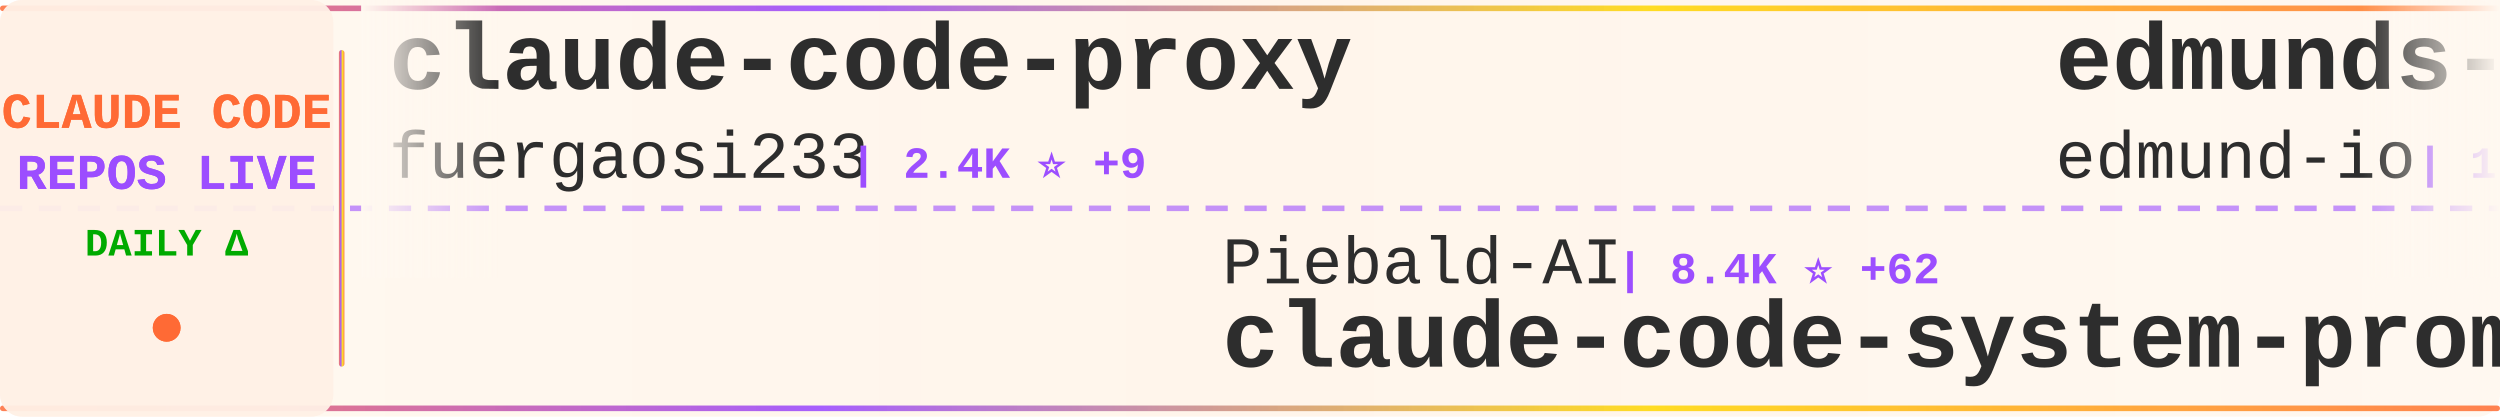
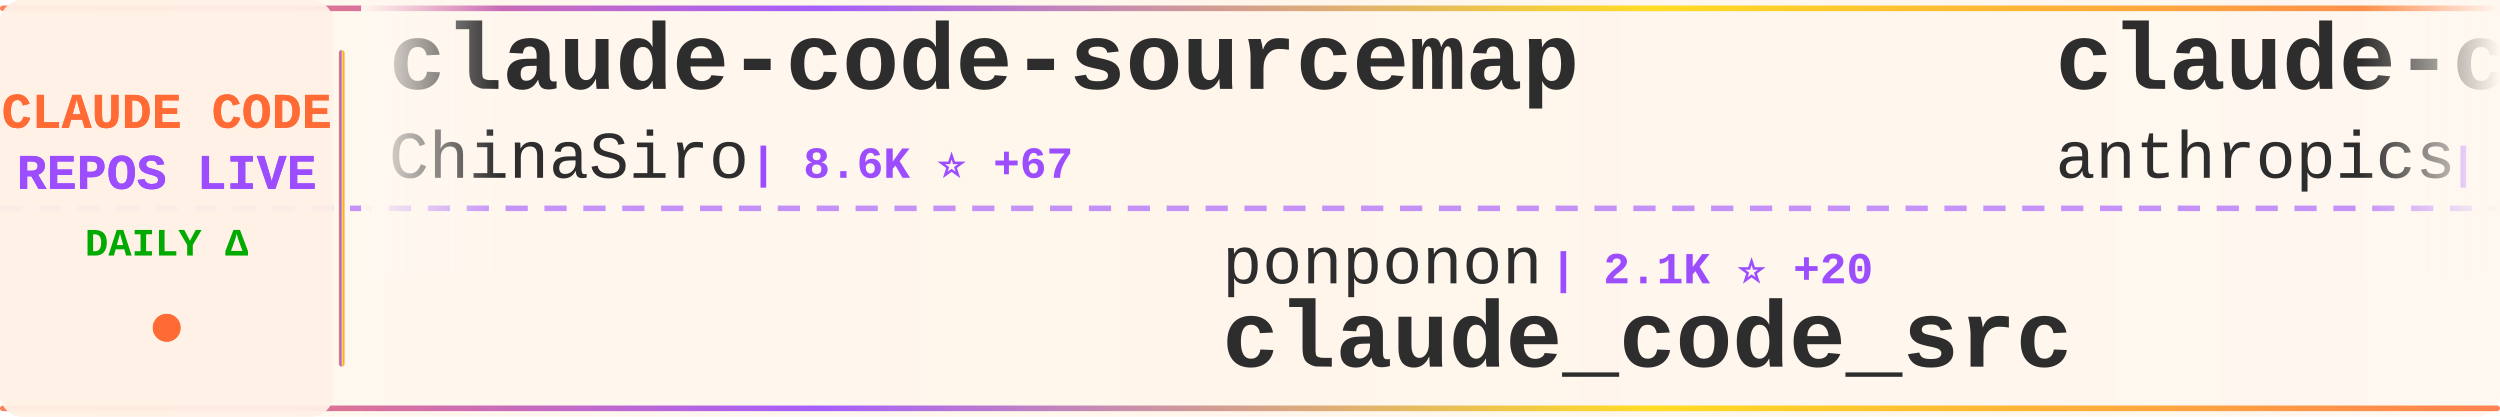
<svg xmlns="http://www.w3.org/2000/svg" width="900" height="150">
  <defs>
    <linearGradient id="tickerBg" x1="0%" y1="0%" x2="100%" y2="0%">
      <stop offset="0%" style="stop-color:#fff8f0;stop-opacity:0.98" />
      <stop offset="50%" style="stop-color:#fff5eb;stop-opacity:1" />
      <stop offset="100%" style="stop-color:#fff8f0;stop-opacity:0.98" />
    </linearGradient>
    <linearGradient id="borderGrad" x1="0%" y1="0%" x2="100%" y2="0%">
      <stop offset="0%" style="stop-color:#FF6B35;stop-opacity:0.85">
        <animate attributeName="stop-opacity" values="0.85;1;0.85" dur="2s" repeatCount="indefinite" />
      </stop>
      <stop offset="33%" style="stop-color:#9C4EFF;stop-opacity:0.9">
        <animate attributeName="stop-opacity" values="0.9;1;0.9" dur="2.2s" repeatCount="indefinite" />
      </stop>
      <stop offset="66%" style="stop-color:#FFD700;stop-opacity:0.85">
        <animate attributeName="stop-opacity" values="0.85;1;0.85" dur="1.8s" repeatCount="indefinite" />
      </stop>
      <stop offset="100%" style="stop-color:#FF6B35;stop-opacity:0.85">
        <animate attributeName="stop-opacity" values="0.85;1;0.85" dur="2s" repeatCount="indefinite" />
      </stop>
    </linearGradient>
    <filter id="textGlow">
      <feGaussianBlur stdDeviation="0.15" result="coloredBlur" />
      <feMerge>
        <feMergeNode in="coloredBlur" />
        <feMergeNode in="SourceGraphic" />
      </feMerge>
    </filter>
    <filter id="metricGlow">
      <feGaussianBlur stdDeviation="0.2" result="coloredBlur" />
      <feMerge>
        <feMergeNode in="coloredBlur" />
        <feMergeNode in="SourceGraphic" />
      </feMerge>
    </filter>
    <linearGradient id="leftFade" x1="0%" y1="0%" x2="100%" y2="0%">
      <stop offset="0%" style="stop-color:#fff8f0;stop-opacity:1" />
      <stop offset="100%" style="stop-color:#fff8f0;stop-opacity:0" />
    </linearGradient>
    <linearGradient id="rightFade" x1="0%" y1="0%" x2="100%" y2="0%">
      <stop offset="0%" style="stop-color:#fff8f0;stop-opacity:0" />
      <stop offset="100%" style="stop-color:#fff8f0;stop-opacity:1" />
    </linearGradient>
  </defs>
  <rect width="900" height="150" fill="url(#tickerBg)" rx="8" />
  <rect x="0" y="2" width="900" height="2" fill="url(#borderGrad)" rx="1" />
  <rect x="0" y="146" width="900" height="2" fill="url(#borderGrad)" rx="1" />
  <line x1="0" y1="75" x2="900" y2="75" stroke="#9C4EFF" stroke-width="2" stroke-dasharray="8 6" opacity="0.6" />
  <rect x="0" y="0" width="120" height="150" fill="#fff0e6" opacity="0.95" rx="8" />
  <text x="60" y="46" font-family="'Courier New', monospace" font-size="18" font-weight="bold" fill="#FF6B35" text-anchor="middle" filter="url(#textGlow)">
    CLAUDE CODE
  </text>
  <text x="60" y="68" font-family="'Courier New', monospace" font-size="18" font-weight="bold" fill="#9C4EFF" text-anchor="middle" filter="url(#textGlow)">
    REPOS LIVE
  </text>
  <text x="60" y="92" font-family="'Courier New', monospace" font-size="14" font-weight="bold" fill="#00aa00" text-anchor="middle">
    DAILY Δ
  </text>
  <circle cx="60" cy="118" r="5" fill="#FF6B35" filter="url(#metricGlow)">
    <animate attributeName="r" values="4;6;4" dur="1.5s" repeatCount="indefinite" />
    <animate attributeName="opacity" values="0.6;1;0.6" dur="1.5s" repeatCount="indefinite" />
  </circle>
  <rect x="122" y="18" width="2" height="114" fill="url(#borderGrad)" rx="1" />
  <clipPath id="tickerClip">
    <rect x="130" y="0" width="770" height="150" />
  </clipPath>
  <g clip-path="url(#tickerClip)">
    <g id="tickerItems">
      <animateTransform attributeName="transform" attributeType="XML" type="translate" from="0 0" to="-3000 0" dur="54s" repeatCount="indefinite" />
      <g transform="translate(0, 0)">
-         <text x="140" y="32" font-family="'Courier New', monospace" font-size="34" font-weight="bold" fill="#2d2d2d">claude-code-proxy</text>
-         <text x="140" y="64" font-family="'Courier New', monospace" font-size="24" font-weight="normal" fill="#2d2d2d" opacity="1.0">fuergaosi233</text>
-         <text x="306" y="64" font-family="'Courier New', monospace" font-size="16" font-weight="bold" fill="#9C4EFF"> | 2.4K ⭐ +9</text>
+         <text x="140" y="32" font-family="'Courier New', monospace" font-size="34" font-weight="bold" fill="#2d2d2d">claude-code-sourcemap</text>
+         <text x="140" y="64" font-family="'Courier New', monospace" font-size="24" font-weight="normal" fill="#2d2d2d" opacity="1.0">ChinaSiro</text>
+         <text x="270" y="64" font-family="'Courier New', monospace" font-size="16" font-weight="bold" fill="#9C4EFF"> | 8.6K ⭐ +67</text>
      </g>
      <g transform="translate(300, 0)">
-         <text x="140" y="102" font-family="'Courier New', monospace" font-size="24" font-weight="normal" fill="#2d2d2d" opacity="1.0">Piebald-AI</text>
-         <text x="282" y="102" font-family="'Courier New', monospace" font-size="16" font-weight="bold" fill="#9C4EFF"> | 8.4K ⭐ +62</text>
-         <text x="140" y="132" font-family="'Courier New', monospace" font-size="34" font-weight="bold" fill="#2d2d2d">claude-code-system-promp...</text>
+         <text x="140" y="102" font-family="'Courier New', monospace" font-size="24" font-weight="normal" fill="#2d2d2d" opacity="1.0">ponponon</text>
+         <text x="258" y="102" font-family="'Courier New', monospace" font-size="16" font-weight="bold" fill="#9C4EFF"> | 2.1K ⭐ +20</text>
+         <text x="140" y="132" font-family="'Courier New', monospace" font-size="34" font-weight="bold" fill="#2d2d2d">claude_code_src</text>
      </g>
      <g transform="translate(600, 0)">
-         <text x="140" y="32" font-family="'Courier New', monospace" font-size="34" font-weight="bold" fill="#2d2d2d">edmunds-claude-code</text>
-         <text x="140" y="64" font-family="'Courier New', monospace" font-size="24" font-weight="normal" fill="#2d2d2d" opacity="1.0">edmund-io</text>
-         <text x="270" y="64" font-family="'Courier New', monospace" font-size="16" font-weight="bold" fill="#9C4EFF"> | 1.4K ⭐ +2</text>
+         <text x="140" y="32" font-family="'Courier New', monospace" font-size="34" font-weight="bold" fill="#2d2d2d">claude-code</text>
+         <text x="140" y="64" font-family="'Courier New', monospace" font-size="24" font-weight="normal" fill="#2d2d2d" opacity="1.0">anthropics</text>
+         <text x="282" y="64" font-family="'Courier New', monospace" font-size="16" font-weight="bold" fill="#9C4EFF"> | 111.0K ⭐ +616</text>
      </g>
      <g transform="translate(900, 0)">
-         <text x="140" y="102" font-family="'Courier New', monospace" font-size="24" font-weight="normal" fill="#2d2d2d" opacity="1.0">Cranot</text>
-         <text x="234" y="102" font-family="'Courier New', monospace" font-size="16" font-weight="bold" fill="#9C4EFF"> | 2.6K ⭐ +2</text>
-         <text x="140" y="132" font-family="'Courier New', monospace" font-size="34" font-weight="bold" fill="#2d2d2d">claude-code-guide</text>
+         <text x="140" y="102" font-family="'Courier New', monospace" font-size="24" font-weight="normal" fill="#2d2d2d" opacity="1.0">xorespesp</text>
+         <text x="270" y="102" font-family="'Courier New', monospace" font-size="16" font-weight="bold" fill="#9C4EFF"> | 208 ⭐ +1</text>
+         <text x="140" y="132" font-family="'Courier New', monospace" font-size="34" font-weight="bold" fill="#2d2d2d">claude-code</text>
      </g>
      <g transform="translate(1200, 0)">
-         <text x="140" y="32" font-family="'Courier New', monospace" font-size="34" font-weight="bold" fill="#2d2d2d">claude-code-cli</text>
-         <text x="140" y="64" font-family="'Courier New', monospace" font-size="24" font-weight="normal" fill="#2d2d2d" opacity="1.0">huangserva</text>
-         <text x="282" y="64" font-family="'Courier New', monospace" font-size="16" font-weight="bold" fill="#9C4EFF"> | 532 ⭐ +9</text>
+         <text x="140" y="32" font-family="'Courier New', monospace" font-size="34" font-weight="bold" fill="#2d2d2d">ClaudeCode</text>
+         <text x="140" y="64" font-family="'Courier New', monospace" font-size="24" font-weight="normal" fill="#2d2d2d" opacity="1.0">guanshan</text>
+         <text x="258" y="64" font-family="'Courier New', monospace" font-size="16" font-weight="bold" fill="#9C4EFF"> | 54 ⭐</text>
      </g>
      <g transform="translate(1500, 0)">
-         <text x="140" y="102" font-family="'Courier New', monospace" font-size="24" font-weight="normal" fill="#2d2d2d" opacity="1.0">feiskyer</text>
-         <text x="258" y="102" font-family="'Courier New', monospace" font-size="16" font-weight="bold" fill="#9C4EFF"> | 1.4K ⭐ +2</text>
-         <text x="140" y="132" font-family="'Courier New', monospace" font-size="34" font-weight="bold" fill="#2d2d2d">claude-code-settings</text>
+         <text x="140" y="102" font-family="'Courier New', monospace" font-size="24" font-weight="normal" fill="#2d2d2d" opacity="1.0">VoltAgent</text>
+         <text x="270" y="102" font-family="'Courier New', monospace" font-size="16" font-weight="bold" fill="#9C4EFF"> | 16.7K ⭐ +120</text>
+         <text x="140" y="132" font-family="'Courier New', monospace" font-size="34" font-weight="bold" fill="#2d2d2d">awesome-claude-code-suba...</text>
      </g>
      <g transform="translate(1800, 0)">
-         <text x="140" y="32" font-family="'Courier New', monospace" font-size="34" font-weight="bold" fill="#2d2d2d">nanoclaw</text>
-         <text x="140" y="64" font-family="'Courier New', monospace" font-size="24" font-weight="normal" fill="#2d2d2d" opacity="1.0">qwibitai</text>
-         <text x="258" y="64" font-family="'Courier New', monospace" font-size="16" font-weight="bold" fill="#9C4EFF"> | 26.8K ⭐ +134</text>
+         <text x="140" y="32" font-family="'Courier New', monospace" font-size="34" font-weight="bold" fill="#2d2d2d">claude-code-best-practic...</text>
+         <text x="140" y="64" font-family="'Courier New', monospace" font-size="24" font-weight="normal" fill="#2d2d2d" opacity="1.0">shanraisshan</text>
+         <text x="306" y="64" font-family="'Courier New', monospace" font-size="16" font-weight="bold" fill="#9C4EFF"> | 33.0K ⭐ +317</text>
      </g>
      <g transform="translate(2100, 0)">
-         <text x="140" y="102" font-family="'Courier New', monospace" font-size="24" font-weight="normal" fill="#2d2d2d" opacity="1.0">Onewon</text>
-         <text x="234" y="102" font-family="'Courier New', monospace" font-size="16" font-weight="bold" fill="#9C4EFF"> | 170 ⭐ +5</text>
+         <text x="140" y="102" font-family="'Courier New', monospace" font-size="24" font-weight="normal" fill="#2d2d2d" opacity="1.0">RishabhK103</text>
+         <text x="294" y="102" font-family="'Courier New', monospace" font-size="16" font-weight="bold" fill="#9C4EFF"> | 52 ⭐ +3</text>
        <text x="140" y="132" font-family="'Courier New', monospace" font-size="34" font-weight="bold" fill="#2d2d2d">claude-code</text>
      </g>
      <g transform="translate(2400, 0)">
+         <text x="140" y="32" font-family="'Courier New', monospace" font-size="34" font-weight="bold" fill="#2d2d2d">claude-code-source</text>
+         <text x="140" y="64" font-family="'Courier New', monospace" font-size="24" font-weight="normal" fill="#2d2d2d" opacity="1.0">JrCx7scC</text>
+         <text x="258" y="64" font-family="'Courier New', monospace" font-size="16" font-weight="bold" fill="#9C4EFF"> | 305 ⭐ +19</text>
+       </g>
+       <g transform="translate(2700, 0)">
+         <text x="140" y="102" font-family="'Courier New', monospace" font-size="24" font-weight="normal" fill="#2d2d2d" opacity="1.0">hangsman</text>
+         <text x="258" y="102" font-family="'Courier New', monospace" font-size="16" font-weight="bold" fill="#9C4EFF"> | 745 ⭐ +3</text>
+         <text x="140" y="132" font-family="'Courier New', monospace" font-size="34" font-weight="bold" fill="#2d2d2d">claude-code-source</text>
+       </g>
+       <g transform="translate(3000, 0)">
        <text x="140" y="32" font-family="'Courier New', monospace" font-size="34" font-weight="bold" fill="#2d2d2d">claude-code-sourcemap</text>
        <text x="140" y="64" font-family="'Courier New', monospace" font-size="24" font-weight="normal" fill="#2d2d2d" opacity="1.0">ChinaSiro</text>
-         <text x="270" y="64" font-family="'Courier New', monospace" font-size="16" font-weight="bold" fill="#9C4EFF"> | 8.6K ⭐ +75</text>
-       </g>
-       <g transform="translate(2700, 0)">
-         <text x="140" y="102" font-family="'Courier New', monospace" font-size="24" font-weight="normal" fill="#2d2d2d" opacity="1.0">zstmfhy</text>
-         <text x="246" y="102" font-family="'Courier New', monospace" font-size="16" font-weight="bold" fill="#9C4EFF"> | 190 ⭐ +2</text>
-         <text x="140" y="132" font-family="'Courier New', monospace" font-size="34" font-weight="bold" fill="#2d2d2d">Claude-code</text>
-       </g>
-       <g transform="translate(3000, 0)">
-         <text x="140" y="32" font-family="'Courier New', monospace" font-size="34" font-weight="bold" fill="#2d2d2d">claude-code-proxy</text>
-         <text x="140" y="64" font-family="'Courier New', monospace" font-size="24" font-weight="normal" fill="#2d2d2d" opacity="1.0">fuergaosi233</text>
-         <text x="306" y="64" font-family="'Courier New', monospace" font-size="16" font-weight="bold" fill="#9C4EFF"> | 2.4K ⭐ +9</text>
+         <text x="270" y="64" font-family="'Courier New', monospace" font-size="16" font-weight="bold" fill="#9C4EFF"> | 8.6K ⭐ +67</text>
      </g>
      <g transform="translate(3300, 0)">
-         <text x="140" y="102" font-family="'Courier New', monospace" font-size="24" font-weight="normal" fill="#2d2d2d" opacity="1.0">Piebald-AI</text>
-         <text x="282" y="102" font-family="'Courier New', monospace" font-size="16" font-weight="bold" fill="#9C4EFF"> | 8.4K ⭐ +62</text>
-         <text x="140" y="132" font-family="'Courier New', monospace" font-size="34" font-weight="bold" fill="#2d2d2d">claude-code-system-promp...</text>
+         <text x="140" y="102" font-family="'Courier New', monospace" font-size="24" font-weight="normal" fill="#2d2d2d" opacity="1.0">ponponon</text>
+         <text x="258" y="102" font-family="'Courier New', monospace" font-size="16" font-weight="bold" fill="#9C4EFF"> | 2.1K ⭐ +20</text>
+         <text x="140" y="132" font-family="'Courier New', monospace" font-size="34" font-weight="bold" fill="#2d2d2d">claude_code_src</text>
      </g>
      <g transform="translate(3600, 0)">
-         <text x="140" y="32" font-family="'Courier New', monospace" font-size="34" font-weight="bold" fill="#2d2d2d">edmunds-claude-code</text>
-         <text x="140" y="64" font-family="'Courier New', monospace" font-size="24" font-weight="normal" fill="#2d2d2d" opacity="1.0">edmund-io</text>
-         <text x="270" y="64" font-family="'Courier New', monospace" font-size="16" font-weight="bold" fill="#9C4EFF"> | 1.4K ⭐ +2</text>
+         <text x="140" y="32" font-family="'Courier New', monospace" font-size="34" font-weight="bold" fill="#2d2d2d">claude-code</text>
+         <text x="140" y="64" font-family="'Courier New', monospace" font-size="24" font-weight="normal" fill="#2d2d2d" opacity="1.0">anthropics</text>
+         <text x="282" y="64" font-family="'Courier New', monospace" font-size="16" font-weight="bold" fill="#9C4EFF"> | 111.0K ⭐ +616</text>
      </g>
      <g transform="translate(3900, 0)">
-         <text x="140" y="102" font-family="'Courier New', monospace" font-size="24" font-weight="normal" fill="#2d2d2d" opacity="1.0">Cranot</text>
-         <text x="234" y="102" font-family="'Courier New', monospace" font-size="16" font-weight="bold" fill="#9C4EFF"> | 2.6K ⭐ +2</text>
-         <text x="140" y="132" font-family="'Courier New', monospace" font-size="34" font-weight="bold" fill="#2d2d2d">claude-code-guide</text>
+         <text x="140" y="102" font-family="'Courier New', monospace" font-size="24" font-weight="normal" fill="#2d2d2d" opacity="1.0">xorespesp</text>
+         <text x="270" y="102" font-family="'Courier New', monospace" font-size="16" font-weight="bold" fill="#9C4EFF"> | 208 ⭐ +1</text>
+         <text x="140" y="132" font-family="'Courier New', monospace" font-size="34" font-weight="bold" fill="#2d2d2d">claude-code</text>
      </g>
    </g>
  </g>
  <rect x="130" y="0" width="50" height="100" fill="url(#leftFade)" />
  <rect x="850" y="0" width="50" height="100" fill="url(#rightFade)" />
</svg>
